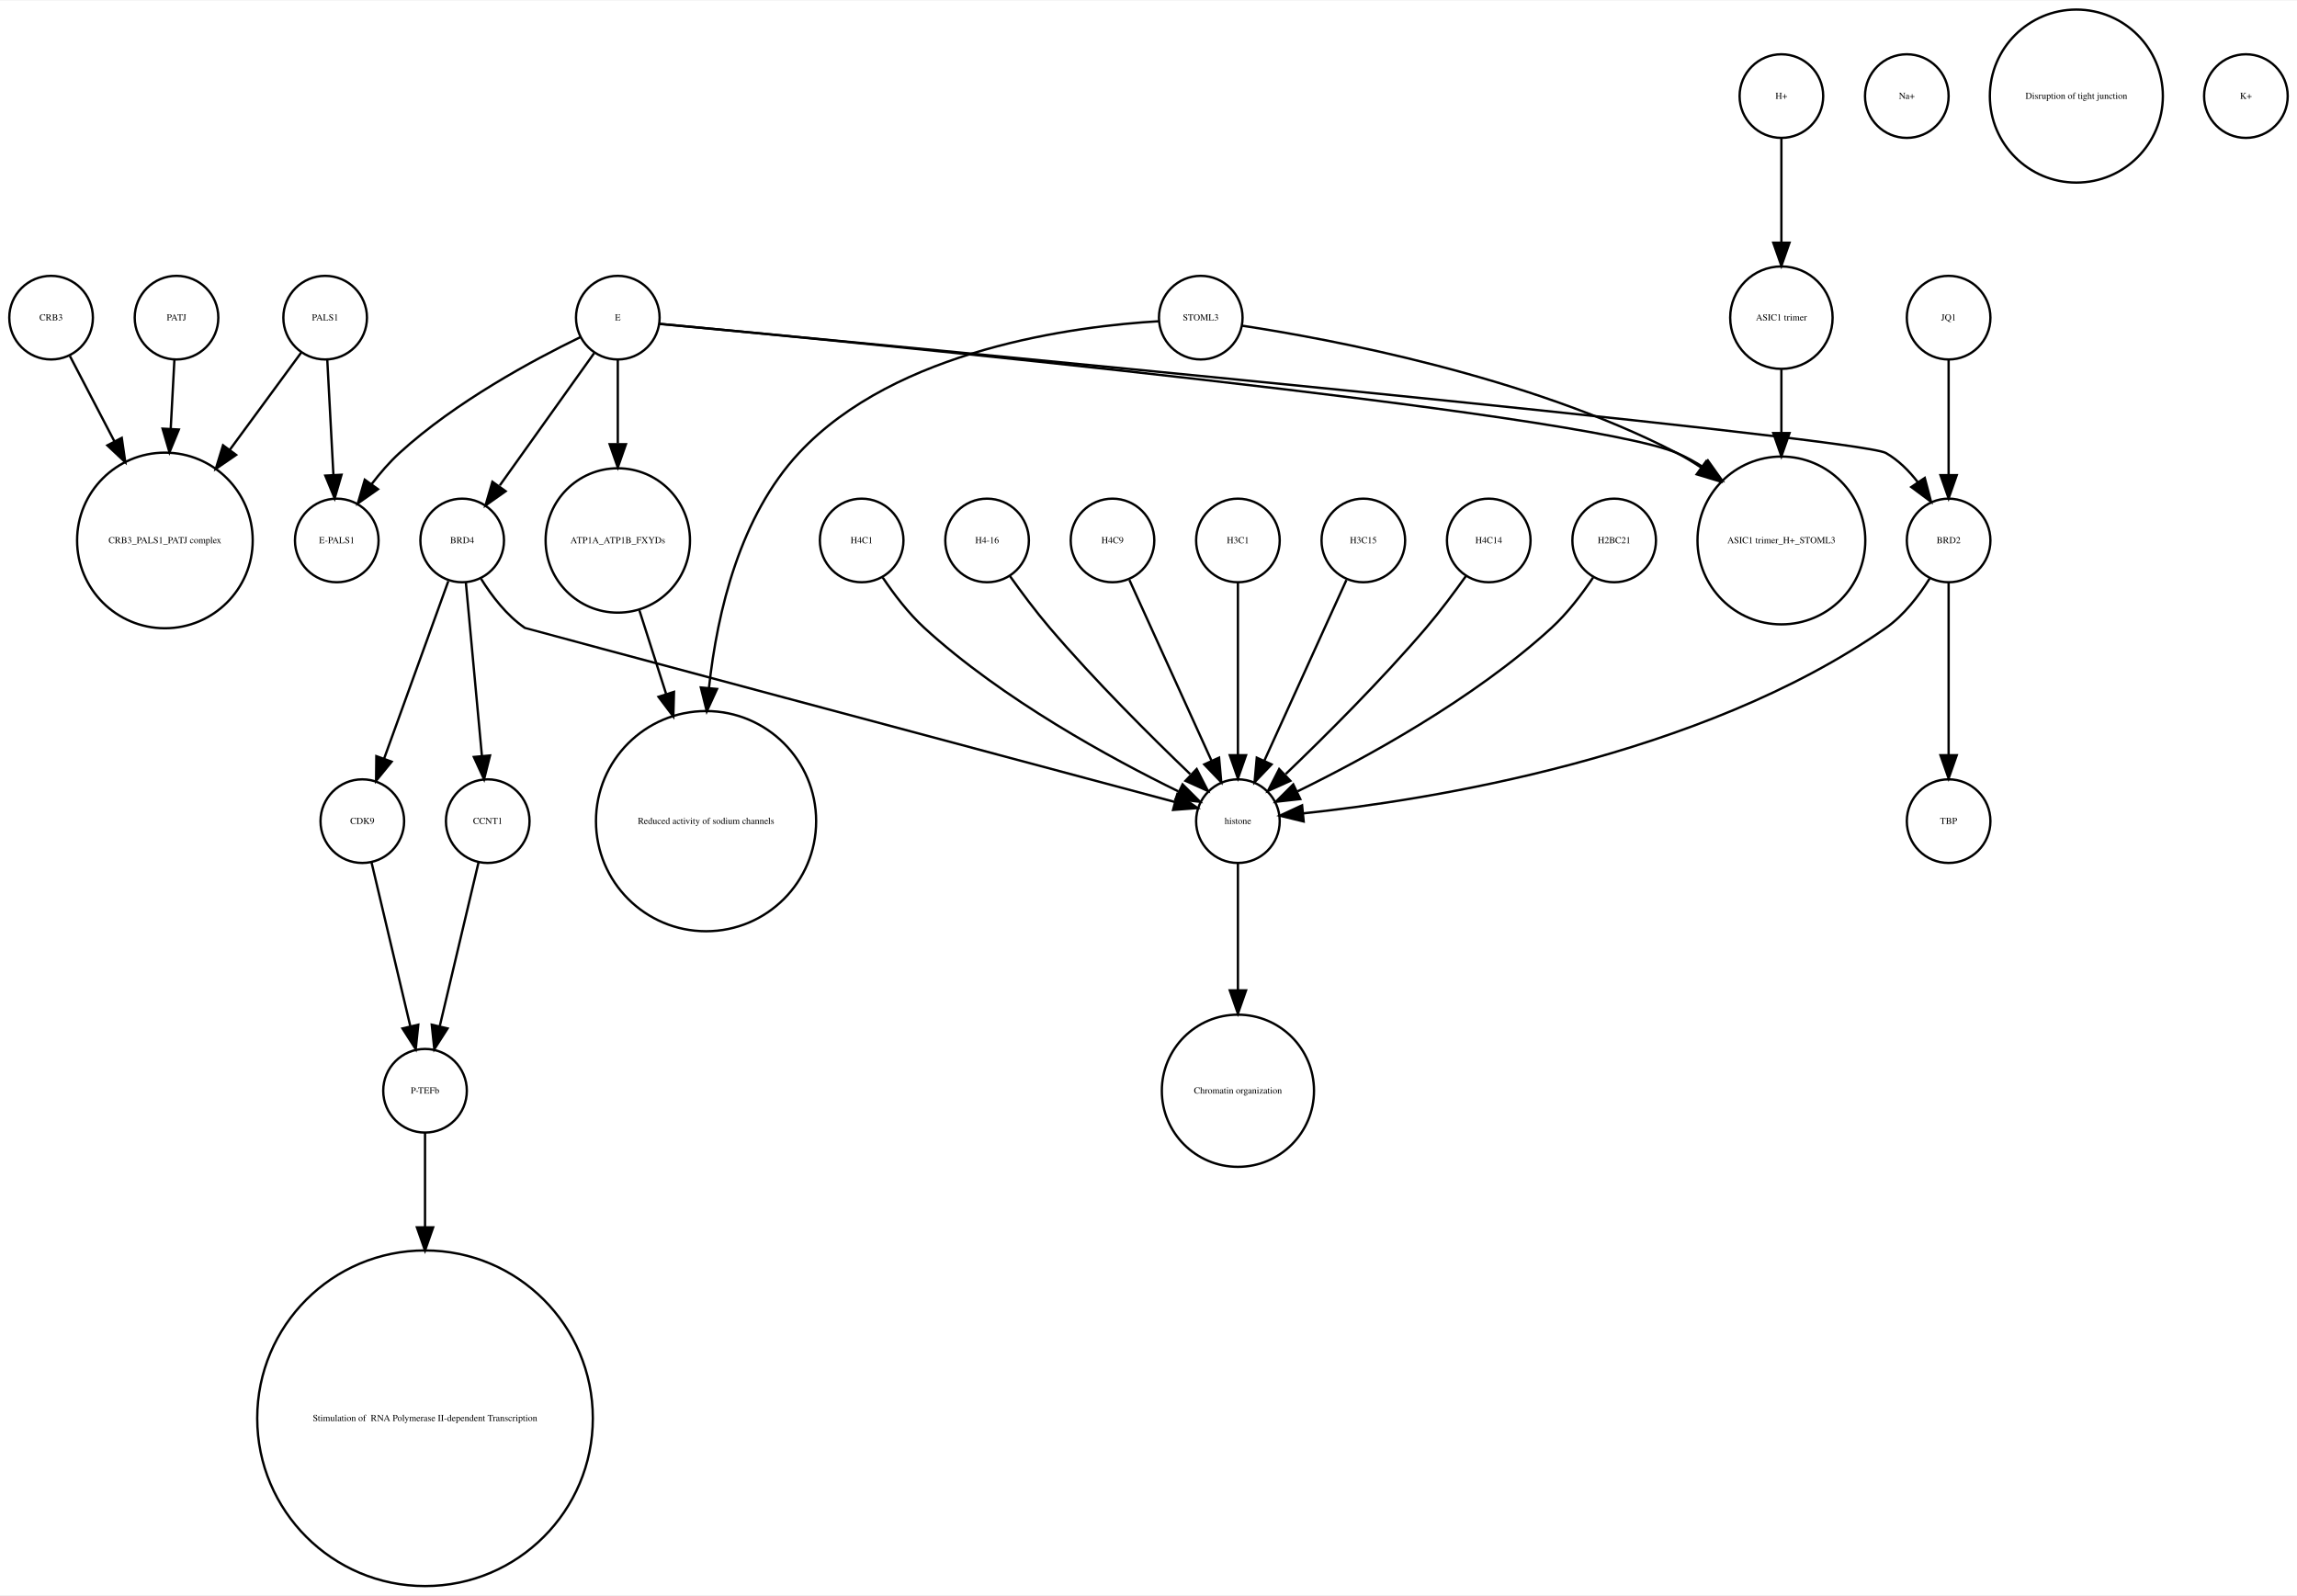
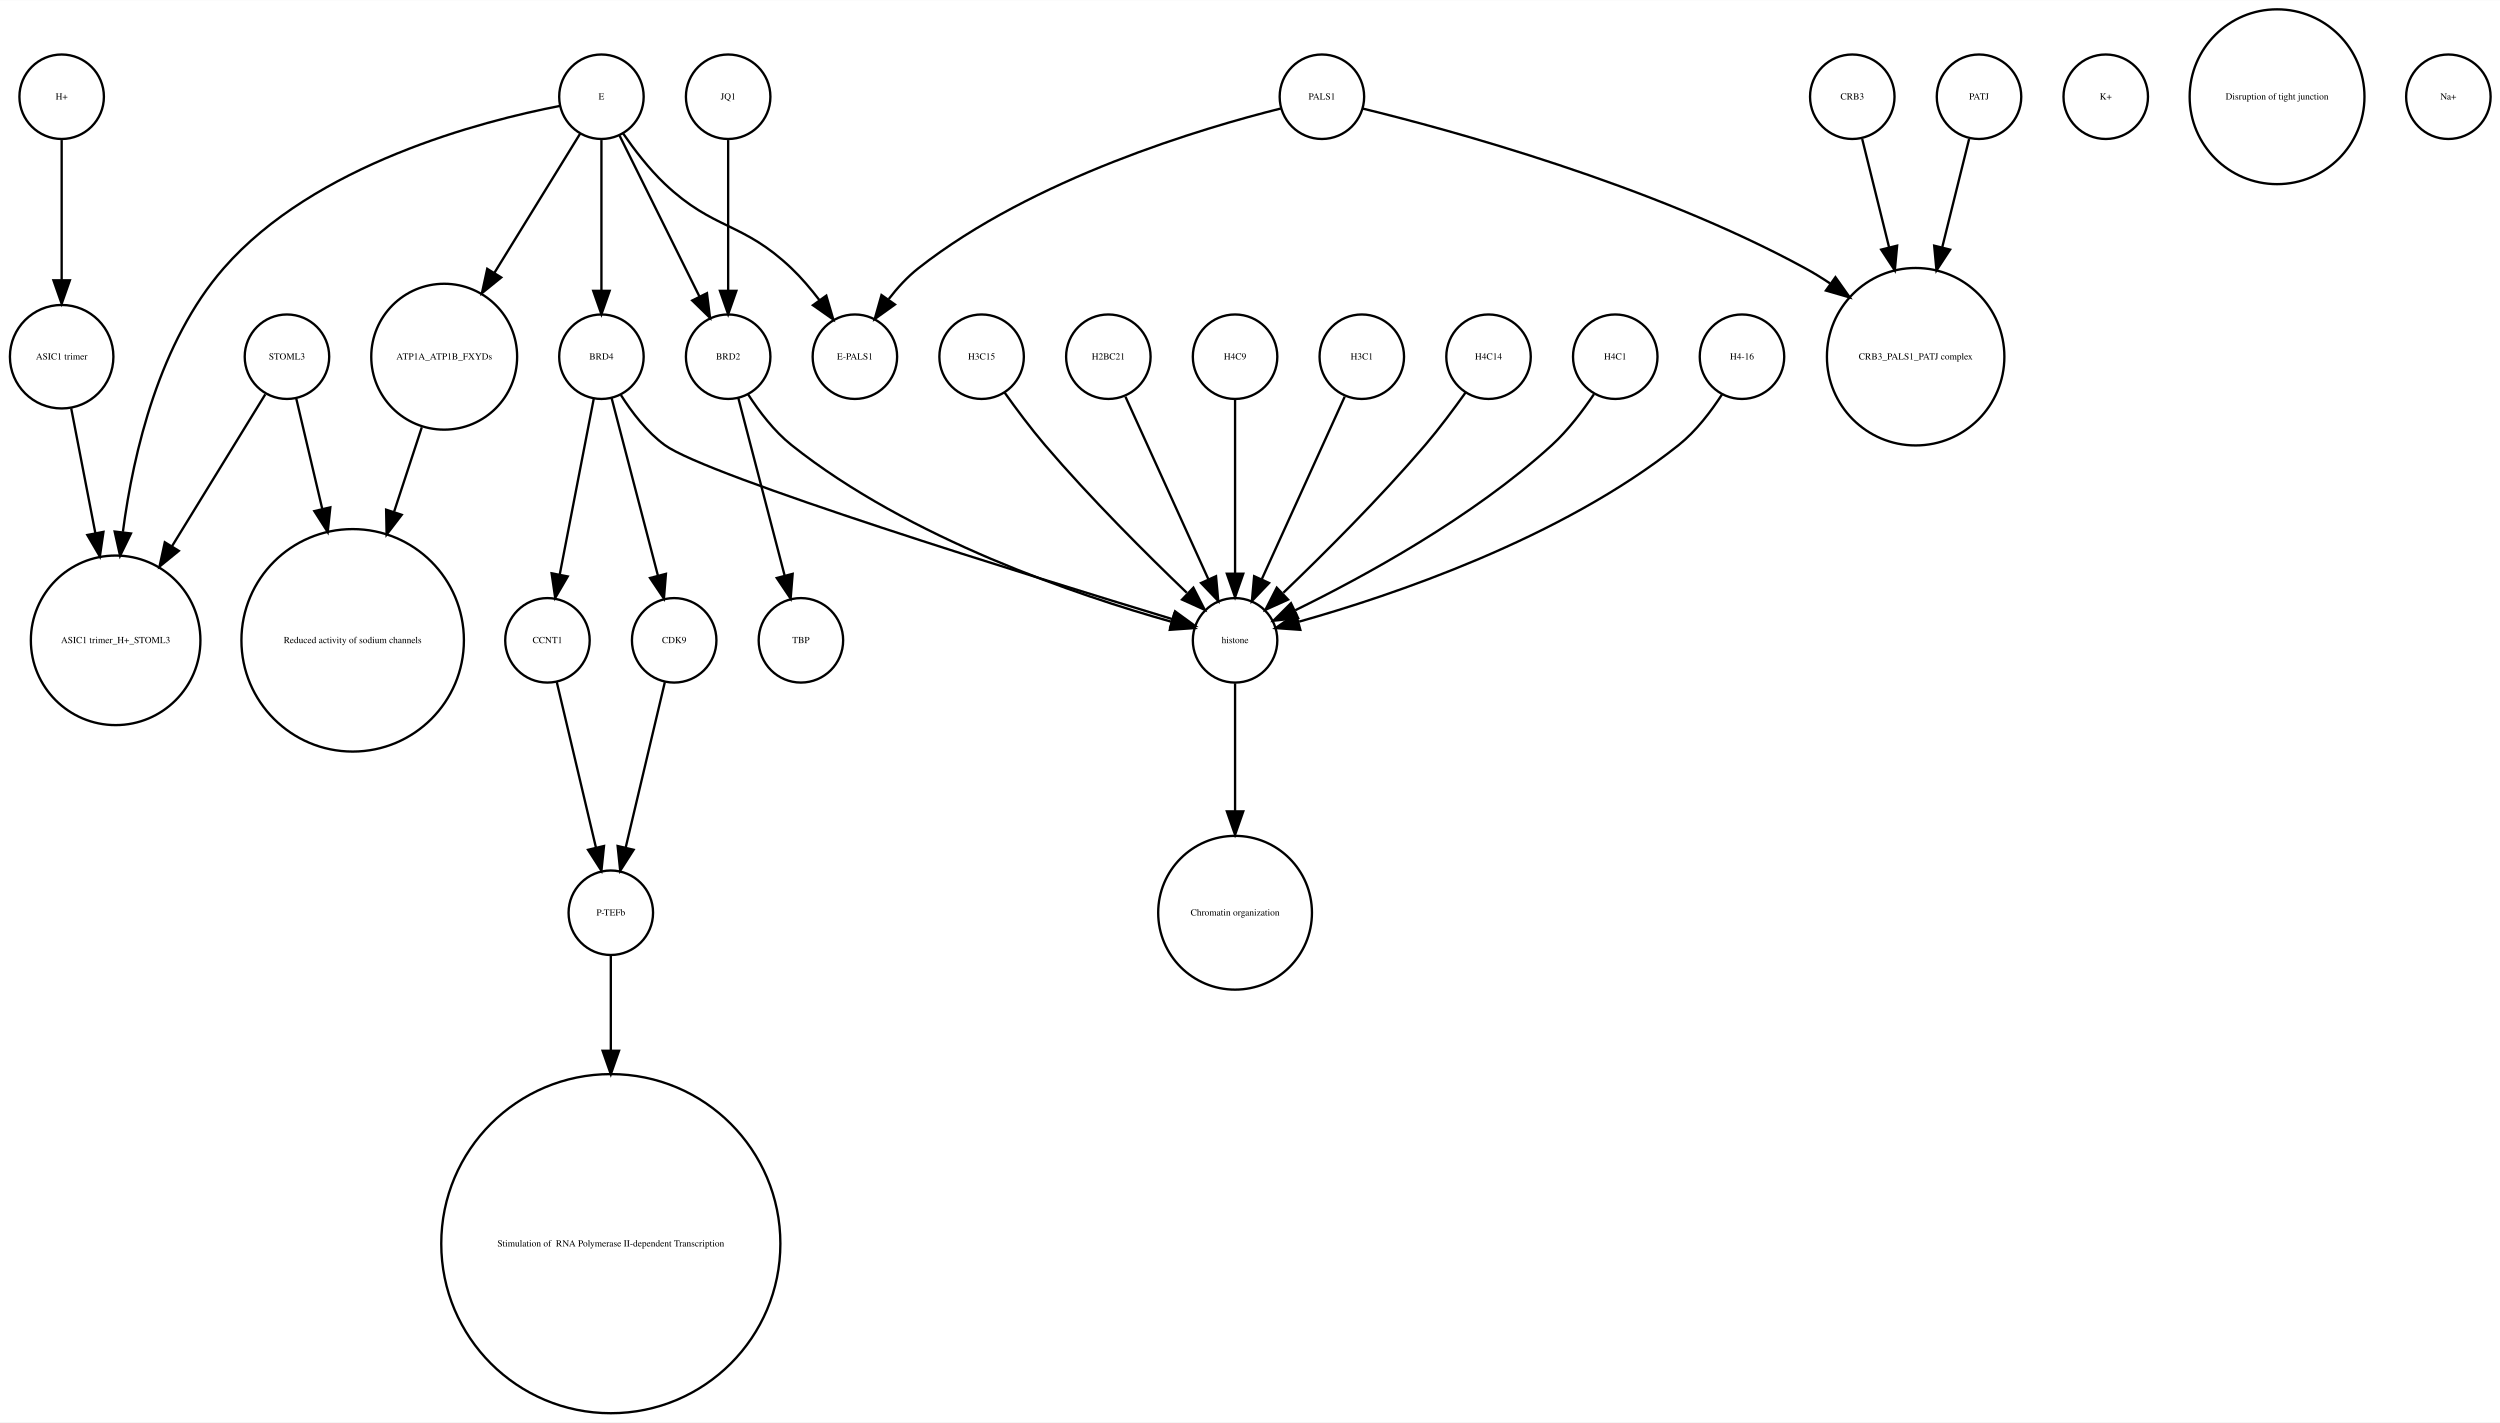
- <svg xmlns="http://www.w3.org/2000/svg" width="989pt" height="687pt" viewBox="0.00 0.00 989.00 686.51">
-   <g id="graph0" class="graph" transform="scale(1 1) rotate(0) translate(4 682.51)">
-     <polygon fill="white" stroke="none" points="-4,4 -4,-682.51 985,-682.51 985,4 -4,4" />
+ <svg xmlns="http://www.w3.org/2000/svg" width="1065pt" height="606pt" viewBox="0.00 0.00 1065.27 605.96">
+   <g id="graph0" class="graph" transform="scale(1 1) rotate(0) translate(4 601.963)">
+     <polygon fill="white" stroke="none" points="-4,4 -4,-601.963 1061.27,-601.963 1061.27,4 -4,4" />
    <g id="node1" class="node">
-       <ellipse fill="none" stroke="black" cx="72" cy="-545.99" rx="18" ry="18" />
-       <text text-anchor="middle" x="72" y="-544.79" font-family="Times,serif" font-size="4.00">PATJ</text>
+       <ellipse fill="none" stroke="black" cx="185.274" cy="-450.063" rx="31.08" ry="31.08" />
+       <text text-anchor="middle" x="185.274" y="-448.863" font-family="Times,serif" font-size="4.00">ATP1A_ATP1B_FXYDs</text>
+     </g>
+     <g id="node27" class="node">
+       <ellipse fill="none" stroke="black" cx="146.274" cy="-329.21" rx="47.4" ry="47.4" />
+       <text text-anchor="middle" x="146.274" y="-328.01" font-family="Times,serif" font-size="4.00">Reduced activity of sodium channels</text>
+     </g>
+     <g id="edge1" class="edge">
+       <path fill="none" stroke="black" d="M175.733,-419.988C172.175,-409.143 168.011,-396.454 163.953,-384.088" />
+       <polygon fill="black" stroke="black" points="167.179,-382.692 160.735,-374.282 160.528,-384.875 167.179,-382.692" />
+     </g>
+     <g id="node2" class="node">
+       <ellipse fill="none" stroke="black" cx="337.274" cy="-329.21" rx="18" ry="18" />
+       <text text-anchor="middle" x="337.274" y="-328.01" font-family="Times,serif" font-size="4.00">TBP</text>
+     </g>
+     <g id="node3" class="node">
+       <ellipse fill="none" stroke="black" cx="256.274" cy="-213.13" rx="18" ry="18" />
+       <text text-anchor="middle" x="256.274" y="-211.93" font-family="Times,serif" font-size="4.00">P-TEFb</text>
+     </g>
+     <g id="node23" class="node">
+       <ellipse fill="none" stroke="black" cx="256.274" cy="-72.125" rx="72.25" ry="72.25" />
+       <text text-anchor="middle" x="256.274" y="-70.925" font-family="Times,serif" font-size="4.00"> Stimulation of  RNA Polymerase II-dependent Transcription </text>
+     </g>
+     <g id="edge2" class="edge">
+       <path fill="none" stroke="black" d="M256.274,-195.085C256.274,-184.44 256.274,-169.87 256.274,-154.501" />
+       <polygon fill="black" stroke="black" points="259.774,-154.32 256.274,-144.32 252.774,-154.32 259.774,-154.32" />
+     </g>
+     <g id="node4" class="node">
+       <ellipse fill="none" stroke="black" cx="252.274" cy="-560.839" rx="18" ry="18" />
+       <text text-anchor="middle" x="252.274" y="-559.639" font-family="Times,serif" font-size="4.00">E</text>
+     </g>
+     <g id="edge7" class="edge">
+       <path fill="none" stroke="black" d="M243.238,-545.169C233.904,-530.015 218.997,-505.814 206.639,-485.75" />
+       <polygon fill="black" stroke="black" points="209.571,-483.835 201.346,-477.157 203.61,-487.507 209.571,-483.835" />
+     </g>
+     <g id="node10" class="node">
+       <ellipse fill="none" stroke="black" cx="360.274" cy="-450.063" rx="18" ry="18" />
+       <text text-anchor="middle" x="360.274" y="-448.863" font-family="Times,serif" font-size="4.00">E-PALS1</text>
+     </g>
+     <g id="edge3" class="edge">
+       <path fill="none" stroke="black" d="M261.506,-545.205C266.307,-538.242 272.567,-530.071 279.274,-523.716 300.212,-503.877 312.405,-507.629 333.274,-487.716 337.491,-483.692 341.519,-478.945 345.117,-474.225" />
+       <polygon fill="black" stroke="black" points="348.09,-476.085 351.077,-465.92 342.403,-472.004 348.09,-476.085" />
    </g>
    <g id="node18" class="node">
-       <ellipse fill="none" stroke="black" cx="67" cy="-450.063" rx="37.807" ry="37.807" />
-       <text text-anchor="middle" x="67" y="-448.863" font-family="Times,serif" font-size="4.00">CRB3_PALS1_PATJ complex</text>
-     </g>
-     <g id="edge1" class="edge">
-       <path fill="none" stroke="black" d="M71.083,-527.762C70.634,-519.334 70.07,-508.735 69.505,-498.13" />
-       <polygon fill="black" stroke="black" points="72.995,-497.829 68.968,-488.03 66.004,-498.202 72.995,-497.829" />
-     </g>
-     <g id="node2" class="node">
-       <ellipse fill="none" stroke="black" cx="817" cy="-641.387" rx="18" ry="18" />
-       <text text-anchor="middle" x="817" y="-640.187" font-family="Times,serif" font-size="4.00">Na+</text>
-     </g>
-     <g id="node3" class="node">
-       <ellipse fill="none" stroke="black" cx="262" cy="-450.063" rx="31.08" ry="31.08" />
-       <text text-anchor="middle" x="262" y="-448.863" font-family="Times,serif" font-size="4.00">ATP1A_ATP1B_FXYDs</text>
+       <ellipse fill="none" stroke="black" cx="306.274" cy="-450.063" rx="18" ry="18" />
+       <text text-anchor="middle" x="306.274" y="-448.863" font-family="Times,serif" font-size="4.00">BRD2</text>
+     </g>
+     <g id="edge5" class="edge">
+       <path fill="none" stroke="black" d="M260.011,-544.254C268.913,-526.322 283.644,-496.648 294.09,-475.606" />
+       <polygon fill="black" stroke="black" points="297.24,-477.132 298.551,-466.619 290.97,-474.02 297.24,-477.132" />
+     </g>
+     <g id="node26" class="node">
+       <ellipse fill="none" stroke="black" cx="45.274" cy="-329.21" rx="36.125" ry="36.125" />
+       <text text-anchor="middle" x="45.274" y="-328.01" font-family="Times,serif" font-size="4.00">ASIC1 trimer_H+_STOML3</text>
+     </g>
+     <g id="edge4" class="edge">
+       <path fill="none" stroke="black" d="M234.621,-556.932C201.527,-550.547 130.012,-532.162 91.274,-487.716 64.049,-456.48 52.911,-409.892 48.369,-375.482" />
+       <polygon fill="black" stroke="black" points="51.806,-374.746 47.16,-365.224 44.855,-375.565 51.806,-374.746" />
+     </g>
+     <g id="node30" class="node">
+       <ellipse fill="none" stroke="black" cx="252.274" cy="-450.063" rx="18" ry="18" />
+       <text text-anchor="middle" x="252.274" y="-448.863" font-family="Times,serif" font-size="4.00">BRD4</text>
+     </g>
+     <g id="edge6" class="edge">
+       <path fill="none" stroke="black" d="M252.274,-542.363C252.274,-525.054 252.274,-498.303 252.274,-478.224" />
+       <polygon fill="black" stroke="black" points="255.774,-478.138 252.274,-468.138 248.774,-478.138 255.774,-478.138" />
+     </g>
+     <g id="node5" class="node">
+       <ellipse fill="none" stroke="black" cx="630.274" cy="-450.063" rx="18" ry="18" />
+       <text text-anchor="middle" x="630.274" y="-448.863" font-family="Times,serif" font-size="4.00">H4C14</text>
+     </g>
+     <g id="node19" class="node">
+       <ellipse fill="none" stroke="black" cx="522.274" cy="-329.21" rx="18" ry="18" />
+       <text text-anchor="middle" x="522.274" y="-328.01" font-family="Times,serif" font-size="4.00">histone</text>
+     </g>
+     <g id="edge8" class="edge">
+       <path fill="none" stroke="black" d="M620.473,-434.777C615.537,-427.845 609.328,-419.504 603.274,-412.409 583.938,-389.752 559.742,-365.688 542.852,-349.492" />
+       <polygon fill="black" stroke="black" points="544.859,-346.571 535.201,-342.215 540.034,-351.643 544.859,-346.571" />
+     </g>
+     <g id="node6" class="node">
+       <ellipse fill="none" stroke="black" cx="22.274" cy="-450.063" rx="22.05" ry="22.05" />
+       <text text-anchor="middle" x="22.274" y="-448.863" font-family="Times,serif" font-size="4.00">ASIC1 trimer</text>
+     </g>
+     <g id="edge9" class="edge">
+       <path fill="none" stroke="black" d="M26.333,-428.088C29.184,-413.356 33.104,-393.099 36.638,-374.835" />
+       <polygon fill="black" stroke="black" points="40.089,-375.423 38.553,-364.94 33.217,-374.093 40.089,-375.423" />
+     </g>
+     <g id="node7" class="node">
+       <ellipse fill="none" stroke="black" cx="893.274" cy="-560.839" rx="18" ry="18" />
+       <text text-anchor="middle" x="893.274" y="-559.639" font-family="Times,serif" font-size="4.00">K+</text>
+     </g>
+     <g id="node8" class="node">
+       <ellipse fill="none" stroke="black" cx="22.274" cy="-560.839" rx="18" ry="18" />
+       <text text-anchor="middle" x="22.274" y="-559.639" font-family="Times,serif" font-size="4.00">H+</text>
+     </g>
+     <g id="edge10" class="edge">
+       <path fill="none" stroke="black" d="M22.274,-542.363C22.274,-526.35 22.274,-502.256 22.274,-482.839" />
+       <polygon fill="black" stroke="black" points="25.774,-482.615 22.274,-472.615 18.774,-482.615 25.774,-482.615" />
+     </g>
+     <g id="node9" class="node">
+       <ellipse fill="none" stroke="black" cx="785.274" cy="-560.839" rx="18" ry="18" />
+       <text text-anchor="middle" x="785.274" y="-559.639" font-family="Times,serif" font-size="4.00">CRB3</text>
+     </g>
+     <g id="node20" class="node">
+       <ellipse fill="none" stroke="black" cx="812.274" cy="-450.063" rx="37.807" ry="37.807" />
+       <text text-anchor="middle" x="812.274" y="-448.863" font-family="Times,serif" font-size="4.00">CRB3_PALS1_PATJ complex</text>
+     </g>
+     <g id="edge11" class="edge">
+       <path fill="none" stroke="black" d="M789.493,-542.843C792.563,-530.472 796.875,-513.1 800.923,-496.793" />
+       <polygon fill="black" stroke="black" points="804.383,-497.38 803.396,-486.831 797.59,-495.693 804.383,-497.38" />
+     </g>
+     <g id="node11" class="node">
+       <ellipse fill="none" stroke="black" cx="684.274" cy="-450.063" rx="18" ry="18" />
+       <text text-anchor="middle" x="684.274" y="-448.863" font-family="Times,serif" font-size="4.00">H4C1</text>
+     </g>
+     <g id="edge12" class="edge">
+       <path fill="none" stroke="black" d="M675.191,-434.084C670.426,-426.987 664.152,-418.708 657.274,-412.409 623.602,-381.576 576.673,-356.1 547.943,-342.042" />
+       <polygon fill="black" stroke="black" points="549.122,-338.725 538.592,-337.555 546.094,-345.037 549.122,-338.725" />
+     </g>
+     <g id="node12" class="node">
+       <ellipse fill="none" stroke="black" cx="966.274" cy="-560.839" rx="37.247" ry="37.247" />
+       <text text-anchor="middle" x="966.274" y="-559.639" font-family="Times,serif" font-size="4.00">Disruption of tight junction</text>
    </g>
    <g id="node13" class="node">
-       <ellipse fill="none" stroke="black" cx="300" cy="-329.21" rx="47.4" ry="47.4" />
-       <text text-anchor="middle" x="300" y="-328.01" font-family="Times,serif" font-size="4.00">Reduced activity of sodium channels</text>
-     </g>
-     <g id="edge2" class="edge">
-       <path fill="none" stroke="black" d="M271.296,-419.988C274.763,-409.143 278.82,-396.454 282.774,-384.088" />
-       <polygon fill="black" stroke="black" points="286.198,-384.873 285.909,-374.282 279.53,-382.741 286.198,-384.873" />
-     </g>
-     <g id="node4" class="node">
-       <ellipse fill="none" stroke="black" cx="835" cy="-450.063" rx="18" ry="18" />
-       <text text-anchor="middle" x="835" y="-448.863" font-family="Times,serif" font-size="4.00">BRD2</text>
-     </g>
-     <g id="node27" class="node">
-       <ellipse fill="none" stroke="black" cx="529" cy="-329.21" rx="18" ry="18" />
-       <text text-anchor="middle" x="529" y="-328.01" font-family="Times,serif" font-size="4.00">histone</text>
-     </g>
-     <g id="edge3" class="edge">
-       <path fill="none" stroke="black" d="M826.812,-433.628C822.185,-426.246 815.767,-417.852 808,-412.409 728.302,-356.563 610.48,-338.216 557.103,-332.558" />
-       <polygon fill="black" stroke="black" points="557.318,-329.062 547.022,-331.561 556.629,-336.028 557.318,-329.062" />
-     </g>
-     <g id="node30" class="node">
-       <ellipse fill="none" stroke="black" cx="835" cy="-329.21" rx="18" ry="18" />
-       <text text-anchor="middle" x="835" y="-328.01" font-family="Times,serif" font-size="4.00">TBP</text>
-     </g>
-     <g id="edge4" class="edge">
-       <path fill="none" stroke="black" d="M835,-432.034C835,-412.64 835,-380.675 835,-357.731" />
-       <polygon fill="black" stroke="black" points="838.5,-357.594 835,-347.594 831.5,-357.594 838.5,-357.594" />
-     </g>
-     <g id="node5" class="node">
-       <ellipse fill="none" stroke="black" cx="367" cy="-450.063" rx="18" ry="18" />
-       <text text-anchor="middle" x="367" y="-448.863" font-family="Times,serif" font-size="4.00">H4C1</text>
-     </g>
-     <g id="edge5" class="edge">
-       <path fill="none" stroke="black" d="M376.083,-434.084C380.848,-426.987 387.122,-418.708 394,-412.409 427.672,-381.576 474.601,-356.1 503.331,-342.042" />
-       <polygon fill="black" stroke="black" points="505.18,-345.037 512.682,-337.555 502.152,-338.725 505.18,-345.037" />
-     </g>
-     <g id="node6" class="node">
-       <ellipse fill="none" stroke="black" cx="421" cy="-450.063" rx="18" ry="18" />
-       <text text-anchor="middle" x="421" y="-448.863" font-family="Times,serif" font-size="4.00">H4-16</text>
-     </g>
-     <g id="edge6" class="edge">
-       <path fill="none" stroke="black" d="M430.801,-434.777C435.736,-427.845 441.946,-419.504 448,-412.409 467.336,-389.752 491.532,-365.688 508.422,-349.492" />
-       <polygon fill="black" stroke="black" points="511.24,-351.643 516.073,-342.215 506.415,-346.571 511.24,-351.643" />
-     </g>
-     <g id="node7" class="node">
-       <ellipse fill="none" stroke="black" cx="206" cy="-329.21" rx="18" ry="18" />
-       <text text-anchor="middle" x="206" y="-328.01" font-family="Times,serif" font-size="4.00">CCNT1</text>
+       <ellipse fill="none" stroke="black" cx="738.274" cy="-450.063" rx="18" ry="18" />
+       <text text-anchor="middle" x="738.274" y="-448.863" font-family="Times,serif" font-size="4.00">H4-16</text>
+     </g>
+     <g id="edge13" class="edge">
+       <path fill="none" stroke="black" d="M729.789,-434.026C725.086,-426.745 718.69,-418.322 711.274,-412.409 661.15,-372.447 588.617,-348.16 549.59,-337.181" />
+       <polygon fill="black" stroke="black" points="550.085,-333.688 539.517,-334.435 548.244,-340.442 550.085,-333.688" />
    </g>
    <g id="node14" class="node">
-       <ellipse fill="none" stroke="black" cx="179" cy="-213.13" rx="18" ry="18" />
-       <text text-anchor="middle" x="179" y="-211.93" font-family="Times,serif" font-size="4.00">P-TEFb</text>
-     </g>
-     <g id="edge7" class="edge">
-       <path fill="none" stroke="black" d="M202.016,-311.377C197.629,-292.842 190.514,-262.781 185.355,-240.983" />
-       <polygon fill="black" stroke="black" points="188.709,-239.957 183,-231.032 181.898,-241.569 188.709,-239.957" />
-     </g>
-     <g id="node8" class="node">
-       <ellipse fill="none" stroke="black" cx="475" cy="-450.063" rx="18" ry="18" />
-       <text text-anchor="middle" x="475" y="-448.863" font-family="Times,serif" font-size="4.00">H4C9</text>
-     </g>
-     <g id="edge8" class="edge">
-       <path fill="none" stroke="black" d="M482.283,-433.034C491.351,-413.075 506.944,-378.754 517.601,-355.299" />
-       <polygon fill="black" stroke="black" points="520.883,-356.537 521.833,-345.985 514.51,-353.642 520.883,-356.537" />
-     </g>
-     <g id="node9" class="node">
-       <ellipse fill="none" stroke="black" cx="529" cy="-450.063" rx="18" ry="18" />
-       <text text-anchor="middle" x="529" y="-448.863" font-family="Times,serif" font-size="4.00">H3C1</text>
-     </g>
-     <g id="edge9" class="edge">
-       <path fill="none" stroke="black" d="M529,-432.034C529,-412.64 529,-380.675 529,-357.731" />
-       <polygon fill="black" stroke="black" points="532.5,-357.594 529,-347.594 525.5,-357.594 532.5,-357.594" />
-     </g>
-     <g id="node10" class="node">
-       <ellipse fill="none" stroke="black" cx="583" cy="-450.063" rx="18" ry="18" />
-       <text text-anchor="middle" x="583" y="-448.863" font-family="Times,serif" font-size="4.00">H3C15</text>
-     </g>
-     <g id="edge10" class="edge">
-       <path fill="none" stroke="black" d="M575.717,-433.034C566.649,-413.075 551.056,-378.754 540.399,-355.299" />
-       <polygon fill="black" stroke="black" points="543.49,-353.642 536.167,-345.985 537.117,-356.537 543.49,-353.642" />
-     </g>
-     <g id="node11" class="node">
-       <ellipse fill="none" stroke="black" cx="835" cy="-545.99" rx="18" ry="18" />
-       <text text-anchor="middle" x="835" y="-544.79" font-family="Times,serif" font-size="4.00">JQ1</text>
-     </g>
-     <g id="edge11" class="edge">
-       <path fill="none" stroke="black" d="M835,-527.762C835,-513.993 835,-494.429 835,-478.507" />
-       <polygon fill="black" stroke="black" points="838.5,-478.181 835,-468.181 831.5,-478.181 838.5,-478.181" />
-     </g>
-     <g id="node12" class="node">
-       <ellipse fill="none" stroke="black" cx="195" cy="-450.063" rx="18" ry="18" />
-       <text text-anchor="middle" x="195" y="-448.863" font-family="Times,serif" font-size="4.00">BRD4</text>
-     </g>
-     <g id="edge13" class="edge">
-       <path fill="none" stroke="black" d="M196.576,-432.034C198.381,-412.529 201.363,-380.309 203.489,-357.338" />
-       <polygon fill="black" stroke="black" points="206.99,-357.487 204.427,-347.207 200.02,-356.842 206.99,-357.487" />
+       <ellipse fill="none" stroke="black" cx="522.274" cy="-213.13" rx="32.761" ry="32.761" />
+       <text text-anchor="middle" x="522.274" y="-211.93" font-family="Times,serif" font-size="4.00">Chromatin organization</text>
+     </g>
+     <g id="node15" class="node">
+       <ellipse fill="none" stroke="black" cx="118.274" cy="-450.063" rx="18" ry="18" />
+       <text text-anchor="middle" x="118.274" y="-448.863" font-family="Times,serif" font-size="4.00">STOML3</text>
+     </g>
+     <g id="edge14" class="edge">
+       <path fill="none" stroke="black" d="M109.028,-434.01C99.071,-417.798 82.825,-391.348 69.226,-369.207" />
+       <polygon fill="black" stroke="black" points="72.187,-367.341 63.971,-360.651 66.222,-371.004 72.187,-367.341" />
+     </g>
+     <g id="edge15" class="edge">
+       <path fill="none" stroke="black" d="M122.226,-432.286C125.137,-419.93 129.273,-402.375 133.296,-385.299" />
+       <polygon fill="black" stroke="black" points="136.755,-385.88 135.641,-375.344 129.941,-384.275 136.755,-385.88" />
+     </g>
+     <g id="node16" class="node">
+       <ellipse fill="none" stroke="black" cx="229.274" cy="-329.21" rx="18" ry="18" />
+       <text text-anchor="middle" x="229.274" y="-328.01" font-family="Times,serif" font-size="4.00">CCNT1</text>
+     </g>
+     <g id="edge16" class="edge">
+       <path fill="none" stroke="black" d="M233.258,-311.377C237.645,-292.842 244.759,-262.781 249.919,-240.983" />
+       <polygon fill="black" stroke="black" points="253.376,-241.569 252.274,-231.032 246.564,-239.957 253.376,-241.569" />
+     </g>
+     <g id="node17" class="node">
+       <ellipse fill="none" stroke="black" cx="414.274" cy="-450.063" rx="18" ry="18" />
+       <text text-anchor="middle" x="414.274" y="-448.863" font-family="Times,serif" font-size="4.00">H3C15</text>
+     </g>
+     <g id="edge17" class="edge">
+       <path fill="none" stroke="black" d="M424.075,-434.777C429.01,-427.845 435.22,-419.504 441.274,-412.409 460.61,-389.752 484.806,-365.688 501.696,-349.492" />
+       <polygon fill="black" stroke="black" points="504.513,-351.643 509.347,-342.215 499.689,-346.571 504.513,-351.643" />
+     </g>
+     <g id="edge18" class="edge">
+       <path fill="none" stroke="black" d="M310.584,-432.537C315.691,-412.956 324.269,-380.07 330.32,-356.873" />
+       <polygon fill="black" stroke="black" points="333.763,-357.539 332.9,-346.979 326.99,-355.772 333.763,-357.539" />
+     </g>
+     <g id="edge19" class="edge">
+       <path fill="none" stroke="black" d="M314.759,-434.026C319.462,-426.745 325.858,-418.322 333.274,-412.409 383.398,-372.447 455.93,-348.16 494.958,-337.181" />
+       <polygon fill="black" stroke="black" points="496.304,-340.442 505.031,-334.435 494.463,-333.688 496.304,-340.442" />
+     </g>
+     <g id="edge20" class="edge">
+       <path fill="none" stroke="black" d="M522.274,-310.884C522.274,-296.474 522.274,-275.35 522.274,-256.514" />
+       <polygon fill="black" stroke="black" points="525.774,-256.342 522.274,-246.342 518.774,-256.342 525.774,-256.342" />
+     </g>
+     <g id="node21" class="node">
+       <ellipse fill="none" stroke="black" cx="468.274" cy="-450.063" rx="18" ry="18" />
+       <text text-anchor="middle" x="468.274" y="-448.863" font-family="Times,serif" font-size="4.00">H2BC21</text>
+     </g>
+     <g id="edge21" class="edge">
+       <path fill="none" stroke="black" d="M475.557,-433.034C484.625,-413.075 500.218,-378.754 510.875,-355.299" />
+       <polygon fill="black" stroke="black" points="514.157,-356.537 515.107,-345.985 507.783,-353.642 514.157,-356.537" />
    </g>
    <g id="node22" class="node">
-       <ellipse fill="none" stroke="black" cx="152" cy="-329.21" rx="18" ry="18" />
-       <text text-anchor="middle" x="152" y="-328.01" font-family="Times,serif" font-size="4.00">CDK9</text>
-     </g>
-     <g id="edge14" class="edge">
-       <path fill="none" stroke="black" d="M189.021,-432.537C181.865,-412.757 169.796,-379.399 161.391,-356.167" />
-       <polygon fill="black" stroke="black" points="164.622,-354.808 157.928,-346.596 158.039,-357.19 164.622,-354.808" />
-     </g>
-     <g id="edge12" class="edge">
-       <path fill="none" stroke="black" d="M203.131,-433.546C207.743,-426.143 214.166,-417.755 222,-412.409 222.372,-412.155 427.075,-357.444 501.968,-337.432" />
-       <polygon fill="black" stroke="black" points="502.882,-340.811 511.639,-334.848 501.075,-334.048 502.882,-340.811" />
-     </g>
-     <g id="node21" class="node">
-       <ellipse fill="none" stroke="black" cx="179" cy="-72.125" rx="72.25" ry="72.25" />
-       <text text-anchor="middle" x="179" y="-70.925" font-family="Times,serif" font-size="4.00"> Stimulation of  RNA Polymerase II-dependent Transcription </text>
-     </g>
-     <g id="edge15" class="edge">
-       <path fill="none" stroke="black" d="M179,-195.085C179,-184.44 179,-169.87 179,-154.501" />
-       <polygon fill="black" stroke="black" points="182.5,-154.32 179,-144.32 175.5,-154.32 182.5,-154.32" />
-     </g>
-     <g id="node15" class="node">
-       <ellipse fill="none" stroke="black" cx="141" cy="-450.063" rx="18" ry="18" />
-       <text text-anchor="middle" x="141" y="-448.863" font-family="Times,serif" font-size="4.00">E-PALS1</text>
-     </g>
-     <g id="node16" class="node">
-       <ellipse fill="none" stroke="black" cx="136" cy="-545.99" rx="18" ry="18" />
-       <text text-anchor="middle" x="136" y="-544.79" font-family="Times,serif" font-size="4.00">PALS1</text>
-     </g>
-     <g id="edge17" class="edge">
-       <path fill="none" stroke="black" d="M136.917,-527.762C137.65,-513.993 138.692,-494.429 139.539,-478.507" />
-       <polygon fill="black" stroke="black" points="143.052,-478.353 140.089,-468.181 136.062,-477.981 143.052,-478.353" />
-     </g>
-     <g id="edge16" class="edge">
-       <path fill="none" stroke="black" d="M125.819,-531.131C117.658,-520.022 105.804,-503.886 94.873,-489.005" />
-       <polygon fill="black" stroke="black" points="97.665,-486.894 88.924,-480.907 92.023,-491.038 97.665,-486.894" />
-     </g>
-     <g id="node17" class="node">
-       <ellipse fill="none" stroke="black" cx="763" cy="-545.99" rx="22.05" ry="22.05" />
-       <text text-anchor="middle" x="763" y="-544.79" font-family="Times,serif" font-size="4.00">ASIC1 trimer</text>
+       <ellipse fill="none" stroke="black" cx="522.274" cy="-450.063" rx="18" ry="18" />
+       <text text-anchor="middle" x="522.274" y="-448.863" font-family="Times,serif" font-size="4.00">H4C9</text>
+     </g>
+     <g id="edge22" class="edge">
+       <path fill="none" stroke="black" d="M522.274,-432.034C522.274,-412.64 522.274,-380.675 522.274,-357.731" />
+       <polygon fill="black" stroke="black" points="525.774,-357.594 522.274,-347.594 518.774,-357.594 525.774,-357.594" />
+     </g>
+     <g id="node24" class="node">
+       <ellipse fill="none" stroke="black" cx="306.274" cy="-560.839" rx="18" ry="18" />
+       <text text-anchor="middle" x="306.274" y="-559.639" font-family="Times,serif" font-size="4.00">JQ1</text>
+     </g>
+     <g id="edge23" class="edge">
+       <path fill="none" stroke="black" d="M306.274,-542.363C306.274,-525.054 306.274,-498.303 306.274,-478.224" />
+       <polygon fill="black" stroke="black" points="309.774,-478.138 306.274,-468.138 302.774,-478.138 309.774,-478.138" />
    </g>
    <g id="node25" class="node">
-       <ellipse fill="none" stroke="black" cx="763" cy="-450.063" rx="36.125" ry="36.125" />
-       <text text-anchor="middle" x="763" y="-448.863" font-family="Times,serif" font-size="4.00">ASIC1 trimer_H+_STOML3</text>
-     </g>
-     <g id="edge18" class="edge">
-       <path fill="none" stroke="black" d="M763,-523.677C763,-515.568 763,-505.988 763,-496.491" />
-       <polygon fill="black" stroke="black" points="766.5,-496.293 763,-486.293 759.5,-496.293 766.5,-496.293" />
-     </g>
-     <g id="node19" class="node">
-       <ellipse fill="none" stroke="black" cx="890" cy="-641.387" rx="37.247" ry="37.247" />
-       <text text-anchor="middle" x="890" y="-640.187" font-family="Times,serif" font-size="4.00">Disruption of tight junction</text>
-     </g>
-     <g id="node20" class="node">
-       <ellipse fill="none" stroke="black" cx="637" cy="-450.063" rx="18" ry="18" />
-       <text text-anchor="middle" x="637" y="-448.863" font-family="Times,serif" font-size="4.00">H4C14</text>
-     </g>
-     <g id="edge19" class="edge">
-       <path fill="none" stroke="black" d="M627.199,-434.777C622.264,-427.845 616.054,-419.504 610,-412.409 590.664,-389.752 566.468,-365.688 549.578,-349.492" />
-       <polygon fill="black" stroke="black" points="551.585,-346.571 541.927,-342.215 546.76,-351.643 551.585,-346.571" />
-     </g>
-     <g id="edge20" class="edge">
-       <path fill="none" stroke="black" d="M155.984,-311.377C160.371,-292.842 167.486,-262.781 172.645,-240.983" />
-       <polygon fill="black" stroke="black" points="176.102,-241.569 175,-231.032 169.291,-239.957 176.102,-241.569" />
-     </g>
-     <g id="node23" class="node">
-       <ellipse fill="none" stroke="black" cx="691" cy="-450.063" rx="18" ry="18" />
-       <text text-anchor="middle" x="691" y="-448.863" font-family="Times,serif" font-size="4.00">H2BC21</text>
-     </g>
-     <g id="edge21" class="edge">
-       <path fill="none" stroke="black" d="M681.917,-434.084C677.152,-426.987 670.878,-418.708 664,-412.409 630.328,-381.576 583.399,-356.1 554.669,-342.042" />
-       <polygon fill="black" stroke="black" points="555.848,-338.725 545.318,-337.555 552.82,-345.037 555.848,-338.725" />
-     </g>
-     <g id="node24" class="node">
-       <ellipse fill="none" stroke="black" cx="529" cy="-213.13" rx="32.761" ry="32.761" />
-       <text text-anchor="middle" x="529" y="-211.93" font-family="Times,serif" font-size="4.00">Chromatin organization</text>
-     </g>
-     <g id="node26" class="node">
-       <ellipse fill="none" stroke="black" cx="513" cy="-545.99" rx="18" ry="18" />
-       <text text-anchor="middle" x="513" y="-544.79" font-family="Times,serif" font-size="4.00">STOML3</text>
-     </g>
-     <g id="edge22" class="edge">
-       <path fill="none" stroke="black" d="M494.834,-544.442C459.613,-542.363 381.833,-532.63 340,-487.716 314.732,-460.587 304.865,-419.809 301.246,-386.542" />
-       <polygon fill="black" stroke="black" points="304.722,-386.117 300.313,-376.483 297.752,-386.763 304.722,-386.117" />
-     </g>
-     <g id="edge23" class="edge">
-       <path fill="none" stroke="black" d="M530.906,-542.517C567.687,-536.906 653.689,-521.033 718,-487.716 721.523,-485.891 725.027,-483.761 728.434,-481.461" />
-       <polygon fill="black" stroke="black" points="730.632,-484.19 736.66,-475.477 726.514,-478.53 730.632,-484.19" />
+       <ellipse fill="none" stroke="black" cx="576.274" cy="-450.063" rx="18" ry="18" />
+       <text text-anchor="middle" x="576.274" y="-448.863" font-family="Times,serif" font-size="4.00">H3C1</text>
    </g>
    <g id="edge24" class="edge">
-       <path fill="none" stroke="black" d="M529,-310.884C529,-296.474 529,-275.35 529,-256.514" />
-       <polygon fill="black" stroke="black" points="532.5,-256.342 529,-246.342 525.5,-256.342 532.5,-256.342" />
+       <path fill="none" stroke="black" d="M568.991,-433.034C559.923,-413.075 544.33,-378.754 533.673,-355.299" />
+       <polygon fill="black" stroke="black" points="536.764,-353.642 529.441,-345.985 530.391,-356.537 536.764,-353.642" />
    </g>
    <g id="node28" class="node">
-       <ellipse fill="none" stroke="black" cx="262" cy="-545.99" rx="18" ry="18" />
-       <text text-anchor="middle" x="262" y="-544.79" font-family="Times,serif" font-size="4.00">E</text>
+       <ellipse fill="none" stroke="black" cx="283.274" cy="-329.21" rx="18" ry="18" />
+       <text text-anchor="middle" x="283.274" y="-328.01" font-family="Times,serif" font-size="4.00">CDK9</text>
+     </g>
+     <g id="edge25" class="edge">
+       <path fill="none" stroke="black" d="M279.29,-311.377C274.903,-292.842 267.788,-262.781 262.629,-240.983" />
+       <polygon fill="black" stroke="black" points="265.983,-239.957 260.274,-231.032 259.171,-241.569 265.983,-239.957" />
+     </g>
+     <g id="node29" class="node">
+       <ellipse fill="none" stroke="black" cx="1039.27" cy="-560.839" rx="18" ry="18" />
+       <text text-anchor="middle" x="1039.27" y="-559.639" font-family="Times,serif" font-size="4.00">Na+</text>
    </g>
    <g id="edge27" class="edge">
-       <path fill="none" stroke="black" d="M262,-527.762C262,-517.667 262,-504.457 262,-491.851" />
-       <polygon fill="black" stroke="black" points="265.5,-491.485 262,-481.485 258.5,-491.485 265.5,-491.485" />
+       <path fill="none" stroke="black" d="M249.027,-432.286C245.247,-412.754 238.953,-380.229 234.487,-357.147" />
+       <polygon fill="black" stroke="black" points="237.915,-356.439 232.578,-347.286 231.042,-357.769 237.915,-356.439" />
+     </g>
+     <g id="edge28" class="edge">
+       <path fill="none" stroke="black" d="M260.554,-433.758C265.205,-426.409 271.616,-418.005 279.274,-412.409 297.295,-399.241 436.097,-356.293 495.472,-338.278" />
+       <polygon fill="black" stroke="black" points="496.707,-341.561 505.264,-335.315 494.679,-334.861 496.707,-341.561" />
    </g>
    <g id="edge26" class="edge">
-       <path fill="none" stroke="black" d="M280.049,-543.298C373.257,-534.535 796.228,-494.46 808,-487.716 813.36,-484.646 817.964,-480.034 821.773,-475.108" />
-       <polygon fill="black" stroke="black" points="824.73,-476.983 827.429,-466.738 818.93,-473.064 824.73,-476.983" />
-     </g>
-     <g id="edge28" class="edge">
-       <path fill="none" stroke="black" d="M251.824,-530.725C241.038,-515.604 223.848,-491.505 211.196,-473.769" />
-       <polygon fill="black" stroke="black" points="213.709,-471.263 205.052,-465.155 208.01,-475.329 213.709,-471.263" />
+       <path fill="none" stroke="black" d="M256.584,-432.537C261.691,-412.956 270.269,-380.07 276.32,-356.873" />
+       <polygon fill="black" stroke="black" points="279.763,-357.539 278.9,-346.979 272.99,-355.772 279.763,-357.539" />
+     </g>
+     <g id="node31" class="node">
+       <ellipse fill="none" stroke="black" cx="559.274" cy="-560.839" rx="18" ry="18" />
+       <text text-anchor="middle" x="559.274" y="-559.639" font-family="Times,serif" font-size="4.00">PALS1</text>
    </g>
    <g id="edge29" class="edge">
-       <path fill="none" stroke="black" d="M245.762,-537.541C225.943,-527.928 192.097,-509.789 168,-487.716 163.702,-483.779 159.639,-479.069 156.033,-474.357" />
-       <polygon fill="black" stroke="black" points="158.749,-472.137 150.083,-466.041 153.056,-476.211 158.749,-472.137" />
-     </g>
-     <g id="edge25" class="edge">
-       <path fill="none" stroke="black" d="M279.933,-543.328C359.315,-535.892 676.965,-505.271 718,-487.716 721.856,-486.067 725.648,-483.984 729.295,-481.654" />
-       <polygon fill="black" stroke="black" points="731.356,-484.483 737.501,-475.852 727.315,-478.767 731.356,-484.483" />
-     </g>
-     <g id="node29" class="node">
-       <ellipse fill="none" stroke="black" cx="18" cy="-545.99" rx="18" ry="18" />
-       <text text-anchor="middle" x="18" y="-544.79" font-family="Times,serif" font-size="4.00">CRB3</text>
+       <path fill="none" stroke="black" d="M541.819,-555.841C508.834,-547.614 436.267,-526.251 387.274,-487.716 382.615,-484.052 378.368,-479.388 374.692,-474.626" />
+       <polygon fill="black" stroke="black" points="377.341,-472.308 368.726,-466.141 371.615,-476.335 377.341,-472.308" />
    </g>
    <g id="edge30" class="edge">
-       <path fill="none" stroke="black" d="M26.091,-529.48C31.348,-519.404 38.469,-505.753 45.297,-492.665" />
-       <polygon fill="black" stroke="black" points="48.428,-494.23 49.95,-483.745 42.222,-490.992 48.428,-494.23" />
-     </g>
-     <g id="node31" class="node">
-       <ellipse fill="none" stroke="black" cx="763" cy="-641.387" rx="18" ry="18" />
-       <text text-anchor="middle" x="763" y="-640.187" font-family="Times,serif" font-size="4.00">H+</text>
+       <path fill="none" stroke="black" d="M576.615,-555.811C613.082,-546.909 699.748,-523.476 765.274,-487.716 768.801,-485.792 772.339,-483.608 775.804,-481.287" />
+       <polygon fill="black" stroke="black" points="778.094,-483.954 784.218,-475.308 774.039,-478.248 778.094,-483.954" />
+     </g>
+     <g id="node32" class="node">
+       <ellipse fill="none" stroke="black" cx="839.274" cy="-560.839" rx="18" ry="18" />
+       <text text-anchor="middle" x="839.274" y="-559.639" font-family="Times,serif" font-size="4.00">PATJ</text>
    </g>
    <g id="edge31" class="edge">
-       <path fill="none" stroke="black" d="M763,-623.257C763,-610.798 763,-593.57 763,-578.639" />
-       <polygon fill="black" stroke="black" points="766.5,-578.275 763,-568.275 759.5,-578.275 766.5,-578.275" />
-     </g>
-     <g id="node32" class="node">
-       <ellipse fill="none" stroke="black" cx="963" cy="-641.387" rx="18" ry="18" />
-       <text text-anchor="middle" x="963" y="-640.187" font-family="Times,serif" font-size="4.00">K+</text>
+       <path fill="none" stroke="black" d="M835.055,-542.843C831.985,-530.472 827.672,-513.1 823.625,-496.793" />
+       <polygon fill="black" stroke="black" points="826.958,-495.693 821.152,-486.831 820.164,-497.38 826.958,-495.693" />
    </g>
  </g>
</svg>
